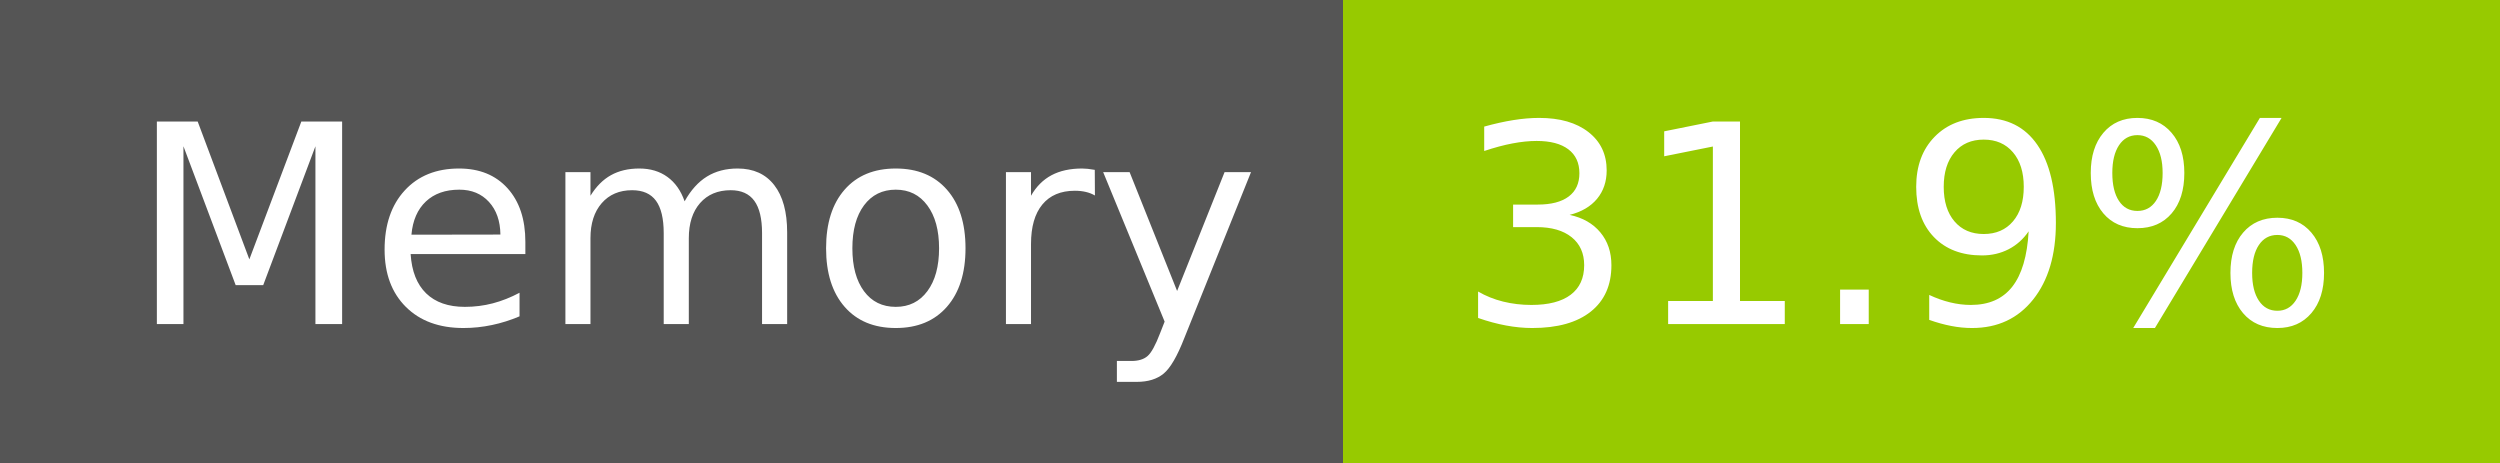
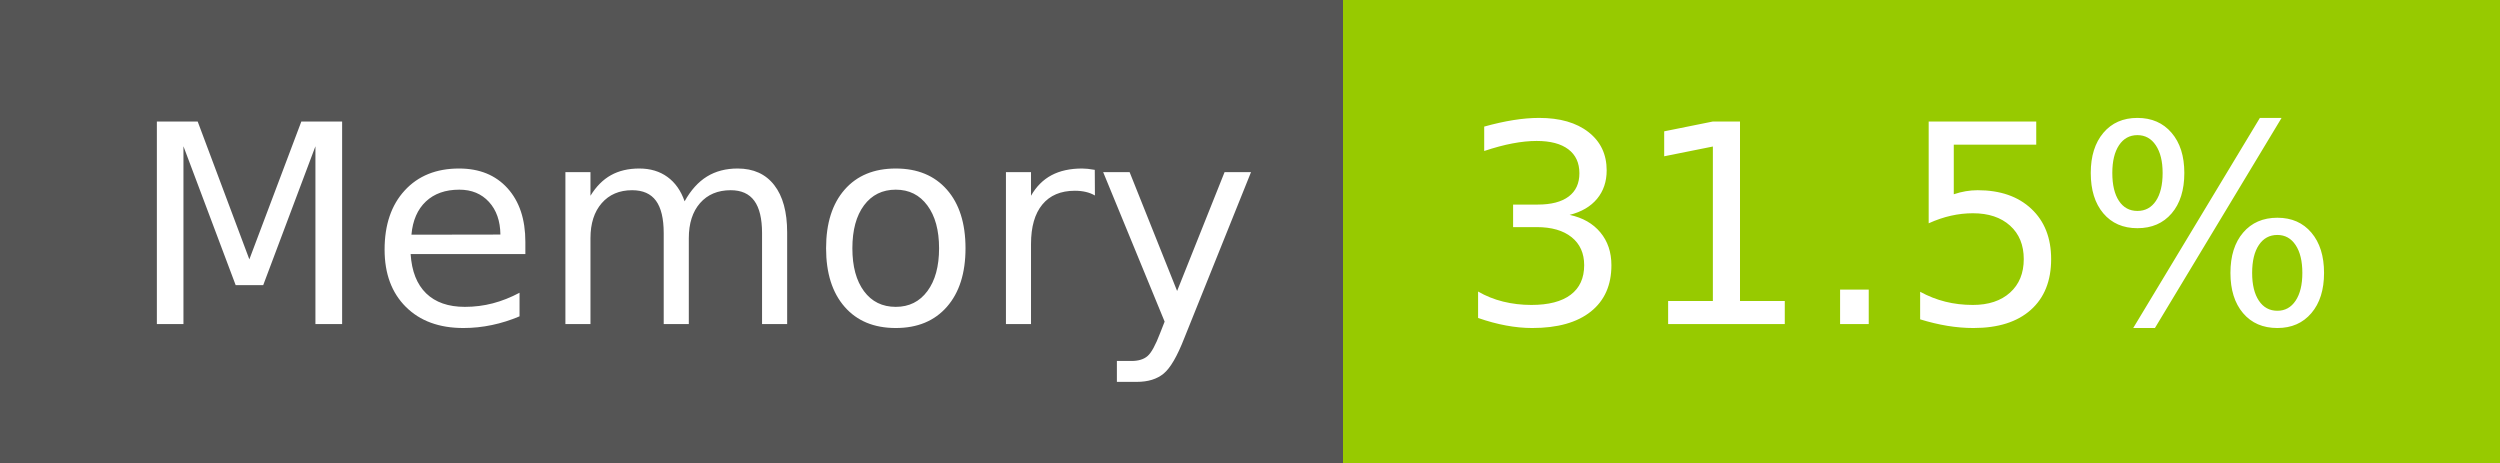
- <svg xmlns="http://www.w3.org/2000/svg" width="108" height="20" role="img" aria-label="Memory: 31.9%">
+ <svg xmlns="http://www.w3.org/2000/svg" width="108" height="20" role="img" aria-label="Memory: 31.5%">
  <g shape-rendering="crispEdges">
    <rect width="58" height="20" fill="#555" />
    <rect x="58" width="50" height="20" fill="#97ca00" />
  </g>
  <g fill="#fff" text-anchor="middle" font-family="Verdana,Geneva,DejaVu Sans,sans-serif" text-rendering="geometricPrecision" font-size="120">
    <text x="300" y="140" transform="scale(.1)" fill="#fff" textLength="466">Memory</text>
-     <text x="820" y="140" transform="scale(.1)" fill="#fff" textLength="390">31.9%</text>
+     <text x="820" y="140" transform="scale(.1)" fill="#fff" textLength="390">31.5%</text>
  </g>
</svg>
